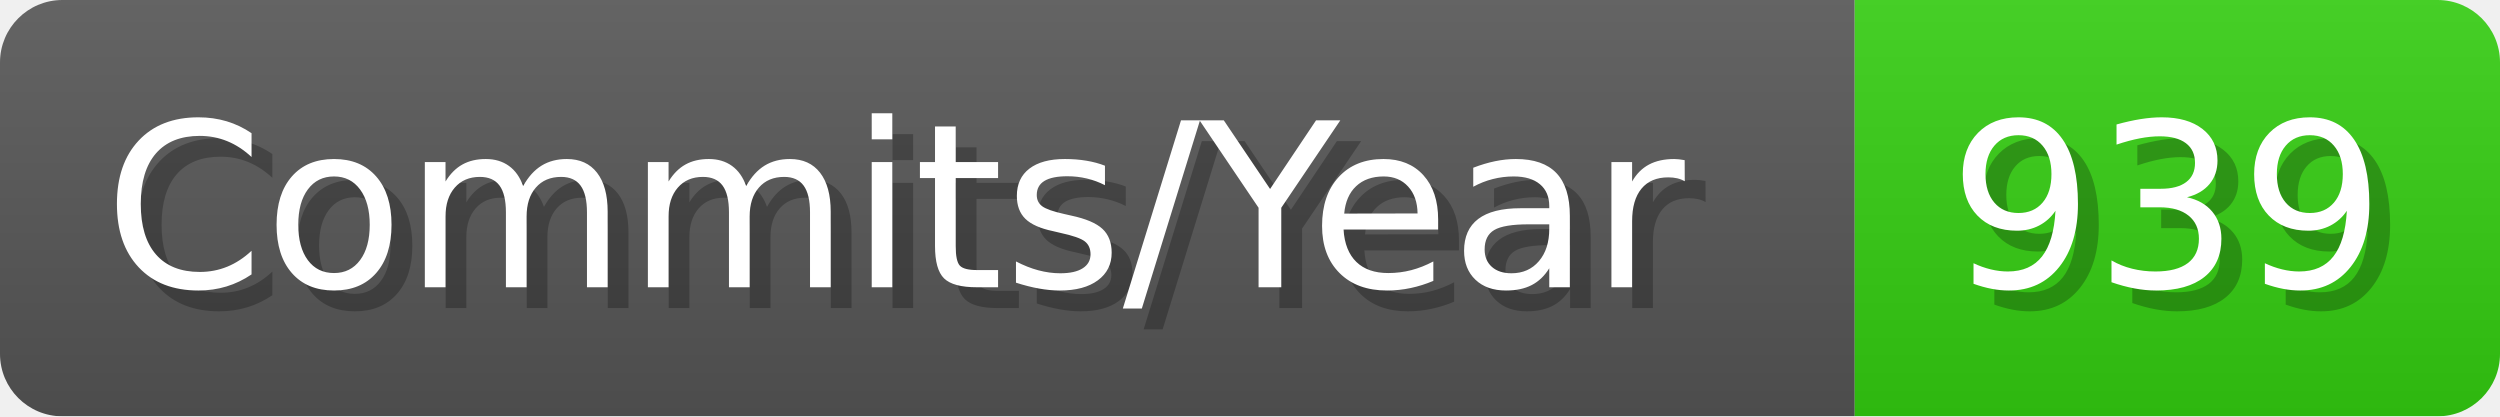
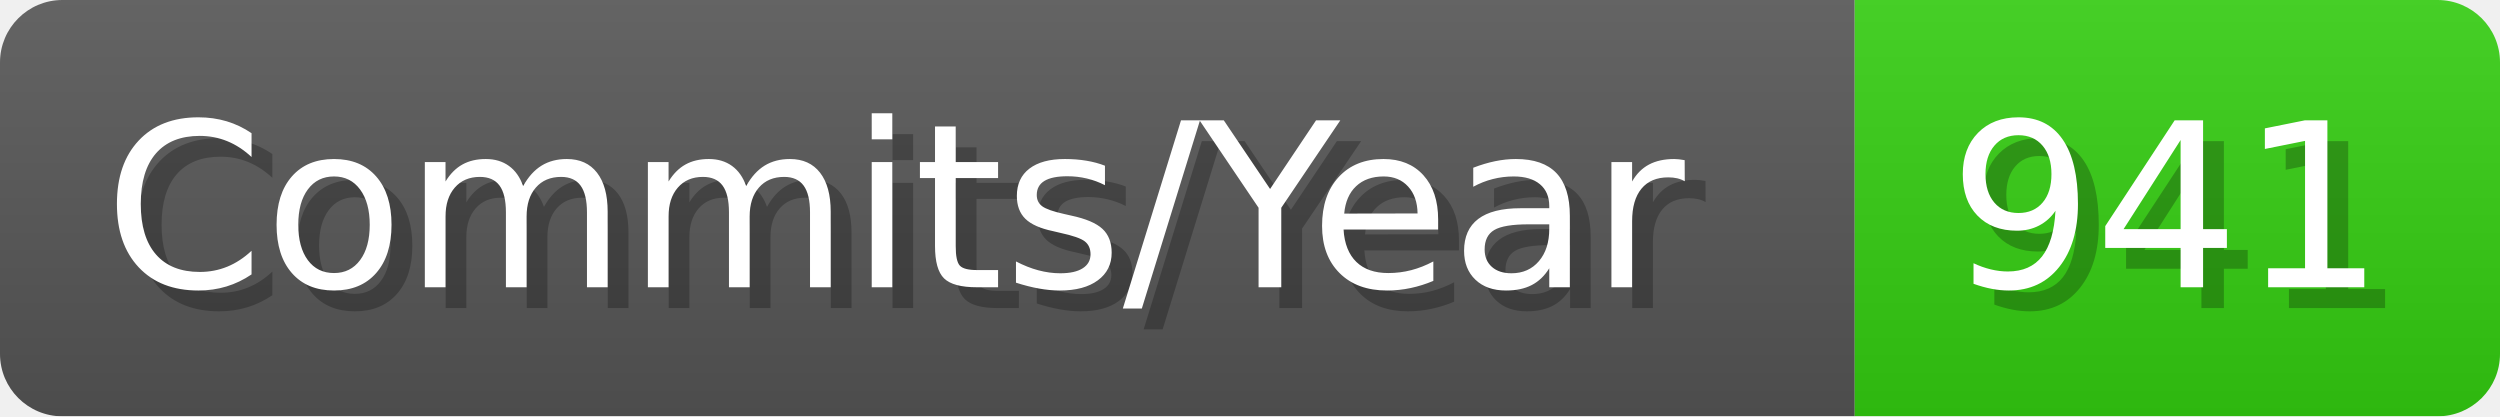
- <svg xmlns="http://www.w3.org/2000/svg" width="120.1" height="20" viewBox="0 0 1201 200" role="img" aria-label="Commits/Year: 939">
+ <svg xmlns="http://www.w3.org/2000/svg" width="120.1" height="20" viewBox="0 0 1201 200" role="img" aria-label="Commits/Year: 941">
  <linearGradient id="aUPdi" x2="0" y2="100%">
    <stop offset="0" stop-opacity=".1" stop-color="#EEE" />
    <stop offset="1" stop-opacity=".1" />
  </linearGradient>
  <mask id="WfAiQ">
    <rect width="1201" height="200" rx="30" fill="#FFF" />
  </mask>
  <g mask="url(#WfAiQ)">
    <rect width="891" height="200" fill="#555" />
    <rect width="310" height="200" fill="#3C1" x="891" />
    <rect width="1201" height="200" fill="url(#aUPdi)" />
  </g>
  <g aria-hidden="true" fill="#fff" text-anchor="start" font-family="Verdana,DejaVu Sans,sans-serif" font-size="110">
    <text x="60" y="148" textLength="791" fill="#000" opacity="0.25">Commits/Year</text>
    <text x="50" y="138" textLength="791">Commits/Year</text>
-     <text x="946" y="148" textLength="210" fill="#000" opacity="0.25">939</text>
-     <text x="936" y="138" textLength="210">939</text>
+     <text x="946" y="148" textLength="210" fill="#000" opacity="0.25">941</text>
+     <text x="936" y="138" textLength="210">941</text>
  </g>
</svg>
